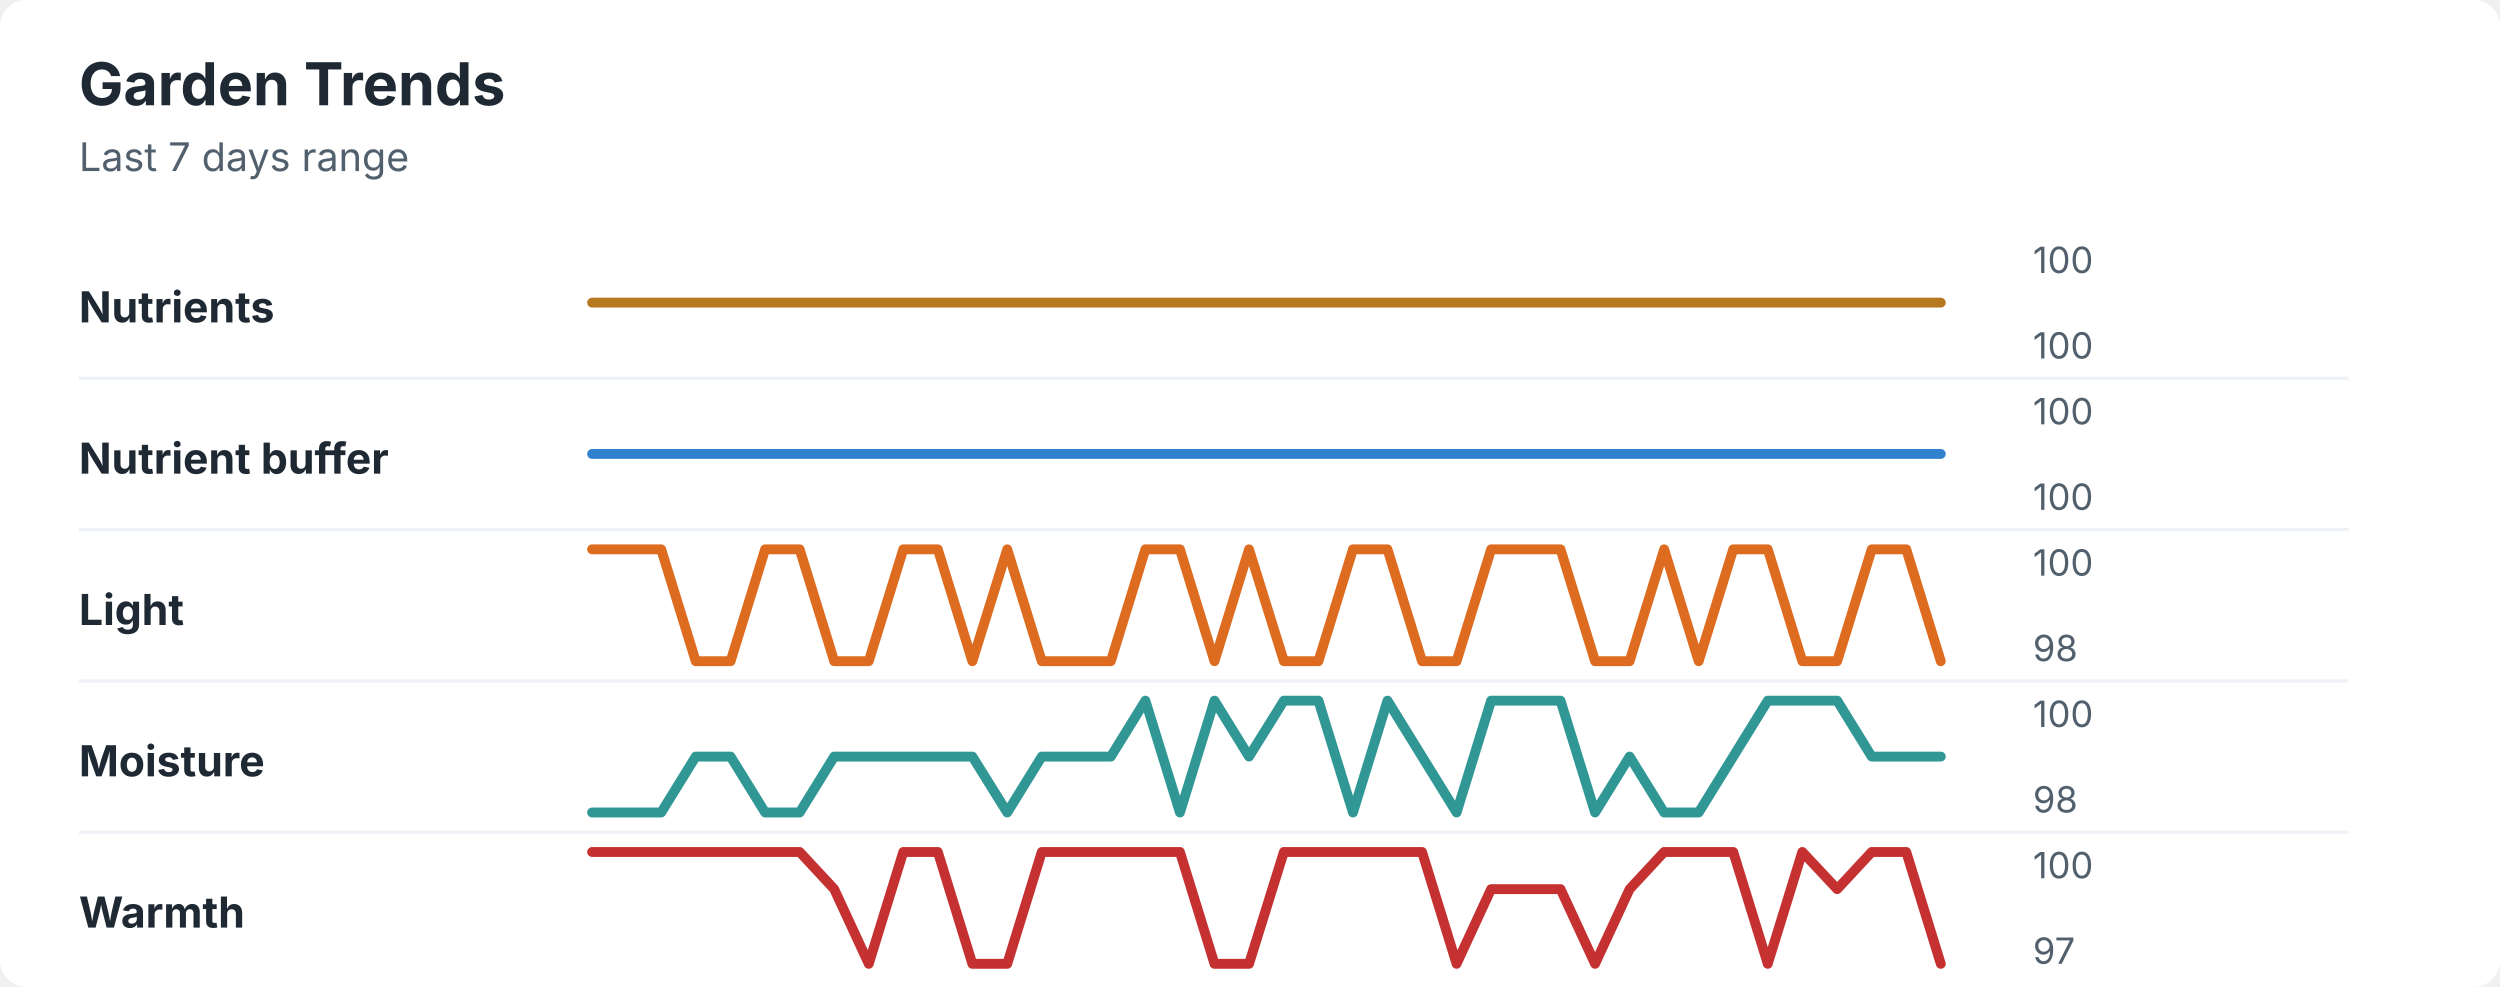
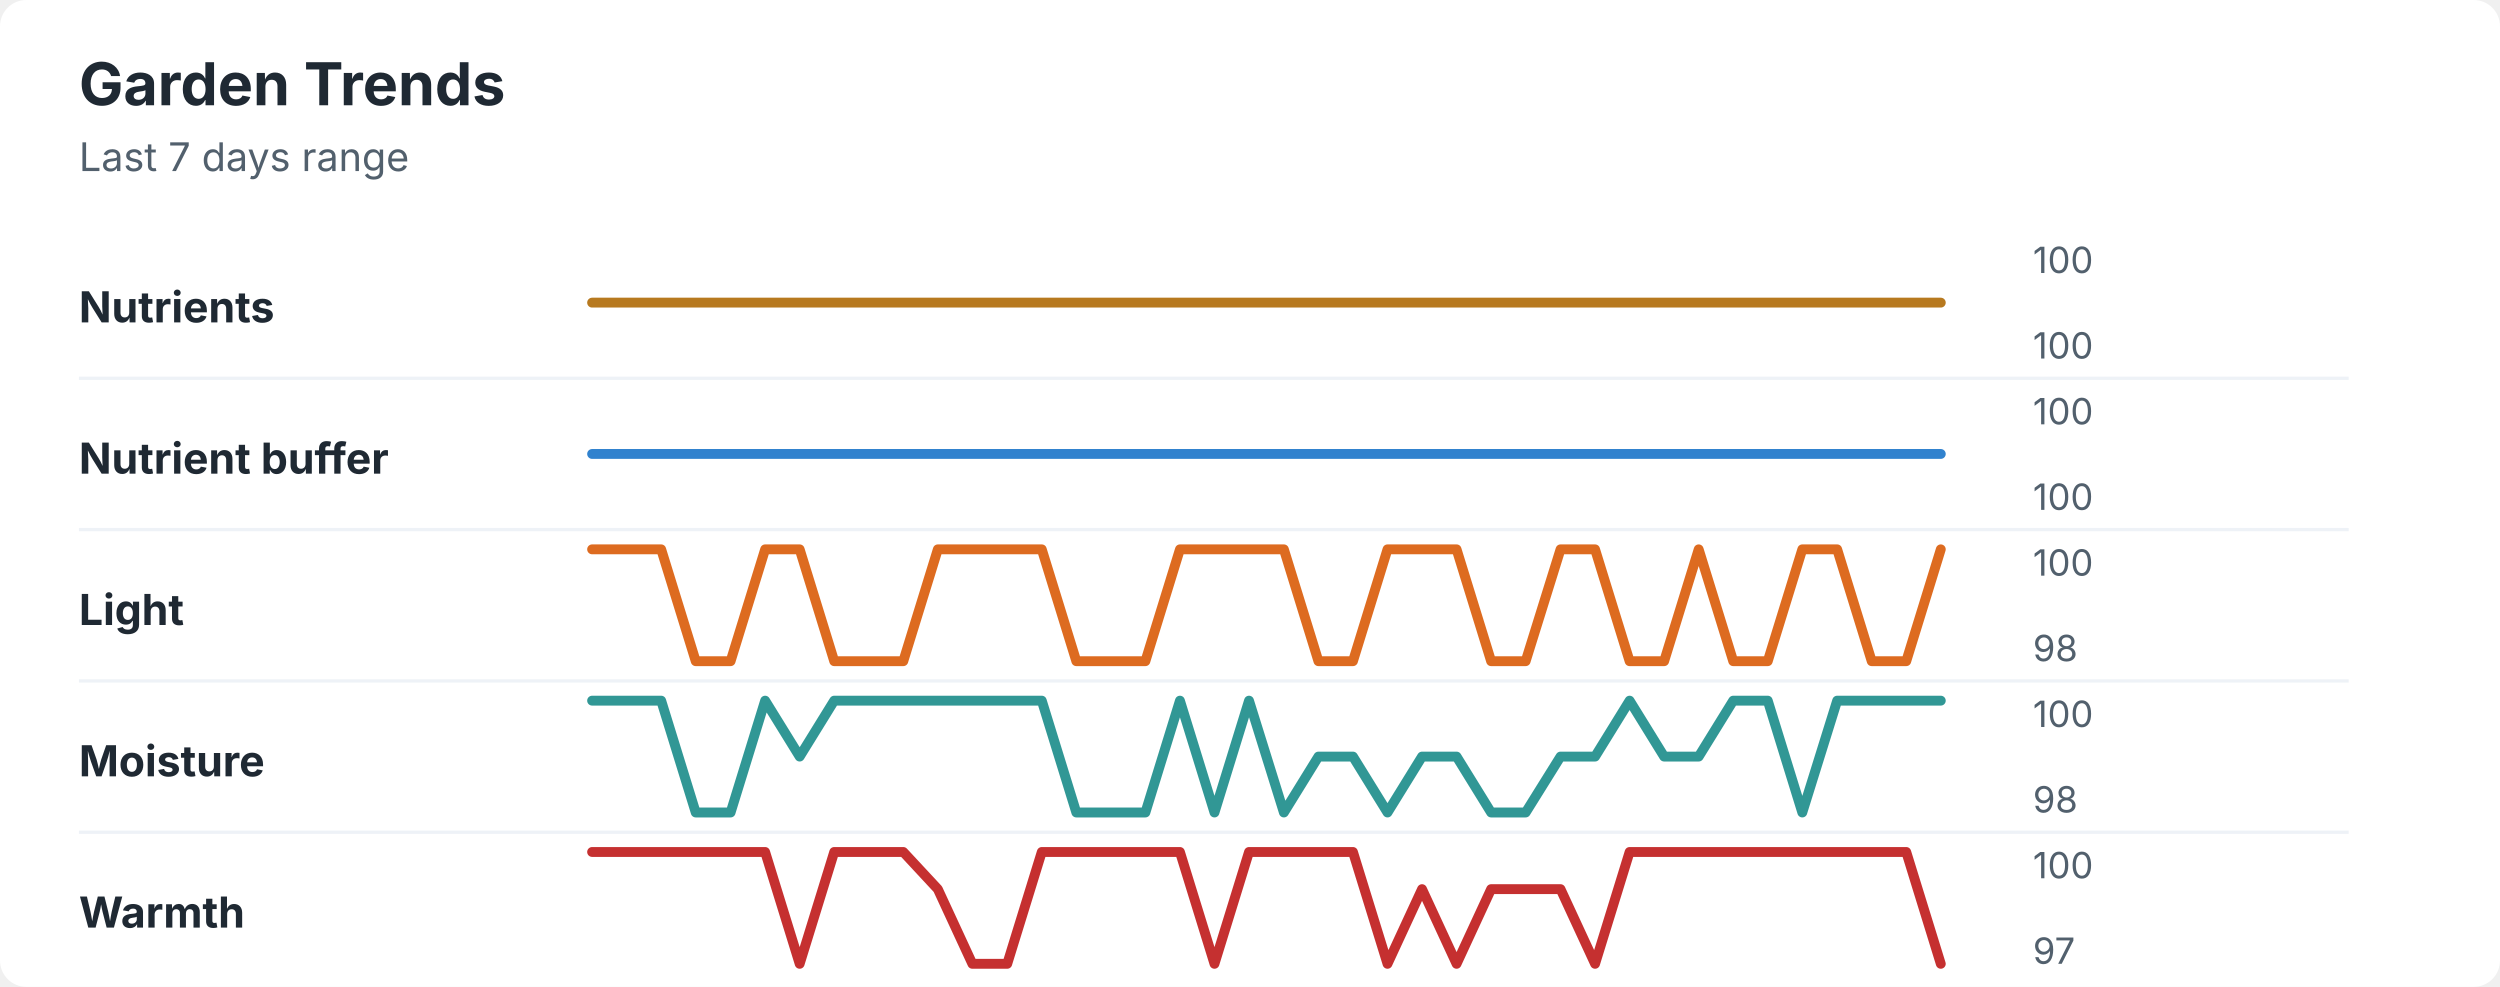
<svg xmlns="http://www.w3.org/2000/svg" width="760" height="300" viewBox="0 0 760 300" role="img" aria-labelledby="title desc">
  <rect width="760" height="300" rx="8" fill="#ffffff" />
  <style>
    text { font-family: -apple-system, BlinkMacSystemFont, "Segoe UI", sans-serif; }
    .title { font-size: 18px; font-weight: 700; fill: #1f2933; }
    .subtitle { font-size: 12px; fill: #52606d; }
    .label { font-size: 13px; font-weight: 650; fill: #1f2933; }
    .axis-value { font-size: 11px; fill: #52606d; }
    .separator { stroke: #eef2f7; stroke-width: 1; }
  </style>
  <text x="24" y="32" class="title">Garden Trends</text>
  <text x="24" y="52" class="subtitle">Last 7 days range</text>
  <text x="24" y="98" class="label">Nutrients</text>
  <polyline points="180.0,92.0 190.5,92.0 201.0,92.0 211.5,92.0 222.1,92.0 232.6,92.0 243.1,92.0 253.6,92.0 264.1,92.0 274.6,92.0 285.1,92.0 295.6,92.0 306.2,92.0 316.7,92.0 327.2,92.0 337.7,92.0 348.2,92.0 358.7,92.0 369.2,92.0 379.7,92.0 390.3,92.0 400.8,92.0 411.3,92.0 421.8,92.0 432.3,92.0 442.8,92.0 453.3,92.0 463.8,92.0 474.4,92.0 484.9,92.0 495.4,92.0 505.9,92.0 516.4,92.0 526.9,92.0 537.4,92.0 547.9,92.0 558.5,92.0 569.0,92.0 579.5,92.0 590.0,92.0 " fill="none" stroke="#b7791f" stroke-width="3" stroke-linecap="round" stroke-linejoin="round" />
  <text x="618" y="83" class="axis-value">100</text>
  <text x="618" y="109" class="axis-value">100</text>
  <line x1="24" y1="115.0" x2="714" y2="115.0" class="separator" />
  <text x="24" y="144" class="label">Nutrient buffer</text>
  <polyline points="180.0,138.0 190.5,138.0 201.0,138.0 211.5,138.0 222.1,138.0 232.6,138.0 243.1,138.0 253.6,138.0 264.1,138.0 274.6,138.0 285.1,138.0 295.6,138.0 306.2,138.0 316.7,138.0 327.2,138.0 337.7,138.0 348.2,138.0 358.7,138.0 369.2,138.0 379.7,138.0 390.3,138.0 400.8,138.0 411.3,138.0 421.8,138.0 432.3,138.0 442.8,138.0 453.3,138.0 463.8,138.0 474.4,138.0 484.9,138.0 495.4,138.0 505.9,138.0 516.4,138.0 526.9,138.0 537.4,138.0 547.9,138.0 558.5,138.0 569.0,138.0 579.5,138.0 590.0,138.0 " fill="none" stroke="#3182ce" stroke-width="3" stroke-linecap="round" stroke-linejoin="round" />
  <text x="618" y="129" class="axis-value">100</text>
  <text x="618" y="155" class="axis-value">100</text>
  <line x1="24" y1="161.0" x2="714" y2="161.0" class="separator" />
  <text x="24" y="190" class="label">Light</text>
-   <polyline points="180.0,167.0 190.5,167.0 201.0,167.0 211.5,201.0 222.1,201.0 232.6,167.0 243.1,167.0 253.6,201.0 264.1,201.0 274.6,167.0 285.1,167.0 295.6,201.0 306.2,167.0 316.7,201.0 327.2,201.0 337.7,201.0 348.2,167.0 358.7,167.0 369.2,201.0 379.7,167.0 390.3,201.0 400.8,201.0 411.3,167.0 421.8,167.0 432.3,201.0 442.8,201.0 453.3,167.0 463.8,167.0 474.4,167.0 484.9,201.0 495.4,201.0 505.9,167.0 516.4,201.0 526.9,167.0 537.4,167.0 547.9,201.0 558.5,201.0 569.0,167.0 579.5,167.0 590.0,201.0 " fill="none" stroke="#dd6b20" stroke-width="3" stroke-linecap="round" stroke-linejoin="round" />
+   <polyline points="180.0,167.0 190.5,167.0 201.0,167.0 211.5,201.0 222.1,201.0 232.6,167.0 243.1,167.0 253.6,201.0 264.1,201.0 274.6,201.0 285.1,167.0 295.6,167.0 306.2,167.0 316.7,167.0 327.2,201.0 337.7,201.0 348.2,201.0 358.7,167.0 369.2,167.0 379.7,167.0 390.3,167.0 400.8,201.0 411.3,201.0 421.8,167.0 432.3,167.0 442.8,167.0 453.3,201.0 463.8,201.0 474.4,167.0 484.9,167.0 495.4,201.0 505.9,201.0 516.4,167.0 526.9,201.0 537.4,201.0 547.9,167.0 558.5,167.0 569.0,201.0 579.5,201.0 590.0,167.0 " fill="none" stroke="#dd6b20" stroke-width="3" stroke-linecap="round" stroke-linejoin="round" />
  <text x="618" y="175" class="axis-value">100</text>
  <text x="618" y="201" class="axis-value">98</text>
  <line x1="24" y1="207.0" x2="714" y2="207.0" class="separator" />
  <text x="24" y="236" class="label">Moisture</text>
-   <polyline points="180.0,247.0 190.5,247.0 201.0,247.0 211.5,230.0 222.1,230.0 232.6,247.0 243.1,247.0 253.6,230.0 264.1,230.0 274.6,230.0 285.1,230.0 295.6,230.0 306.2,247.0 316.7,230.0 327.2,230.0 337.7,230.0 348.2,213.0 358.7,247.0 369.2,213.0 379.7,230.0 390.3,213.0 400.8,213.0 411.3,247.0 421.8,213.0 432.3,230.0 442.8,247.0 453.3,213.0 463.8,213.0 474.4,213.0 484.9,247.0 495.4,230.0 505.9,247.0 516.4,247.0 526.9,230.0 537.4,213.0 547.9,213.0 558.5,213.0 569.0,230.0 579.5,230.0 590.0,230.0 " fill="none" stroke="#319795" stroke-width="3" stroke-linecap="round" stroke-linejoin="round" />
+   <polyline points="180.0,213.0 190.5,213.0 201.0,213.0 211.5,247.0 222.1,247.0 232.6,213.0 243.1,230.0 253.6,213.0 264.1,213.0 274.6,213.0 285.1,213.0 295.6,213.0 306.2,213.0 316.7,213.0 327.2,247.0 337.7,247.0 348.2,247.0 358.7,213.0 369.2,247.0 379.7,213.0 390.3,247.0 400.8,230.0 411.3,230.0 421.8,247.0 432.3,230.0 442.8,230.0 453.3,247.0 463.8,247.0 474.4,230.0 484.9,230.0 495.4,213.0 505.9,230.0 516.4,230.0 526.9,213.0 537.4,213.0 547.9,247.0 558.5,213.0 569.0,213.0 579.5,213.0 590.0,213.0 " fill="none" stroke="#319795" stroke-width="3" stroke-linecap="round" stroke-linejoin="round" />
  <text x="618" y="221" class="axis-value">100</text>
  <text x="618" y="247" class="axis-value">98</text>
  <line x1="24" y1="253.0" x2="714" y2="253.0" class="separator" />
  <text x="24" y="282" class="label">Warmth</text>
-   <polyline points="180.0,259.0 190.5,259.0 201.0,259.0 211.5,259.0 222.1,259.0 232.6,259.0 243.1,259.0 253.6,270.3 264.1,293.0 274.6,259.0 285.1,259.0 295.6,293.0 306.2,293.0 316.7,259.0 327.2,259.0 337.7,259.0 348.2,259.0 358.7,259.0 369.2,293.0 379.7,293.0 390.3,259.0 400.8,259.0 411.3,259.0 421.8,259.0 432.3,259.0 442.8,293.0 453.3,270.3 463.8,270.3 474.4,270.3 484.9,293.0 495.4,270.3 505.9,259.0 516.4,259.0 526.9,259.0 537.4,293.0 547.9,259.0 558.5,270.3 569.0,259.0 579.5,259.0 590.0,293.0 " fill="none" stroke="#c53030" stroke-width="3" stroke-linecap="round" stroke-linejoin="round" />
+   <polyline points="180.0,259.0 190.5,259.0 201.0,259.0 211.5,259.0 222.1,259.0 232.6,259.0 243.1,293.0 253.6,259.0 264.1,259.0 274.6,259.0 285.1,270.3 295.6,293.0 306.2,293.0 316.7,259.0 327.2,259.0 337.7,259.0 348.2,259.0 358.7,259.0 369.2,293.0 379.7,259.0 390.3,259.0 400.8,259.0 411.3,259.0 421.8,293.0 432.3,270.3 442.8,293.0 453.3,270.3 463.8,270.3 474.4,270.3 484.9,293.0 495.4,259.0 505.9,259.0 516.4,259.0 526.9,259.0 537.4,259.0 547.9,259.0 558.5,259.0 569.0,259.0 579.5,259.0 590.0,293.0 " fill="none" stroke="#c53030" stroke-width="3" stroke-linecap="round" stroke-linejoin="round" />
  <text x="618" y="267" class="axis-value">100</text>
  <text x="618" y="293" class="axis-value">97</text>
</svg>
